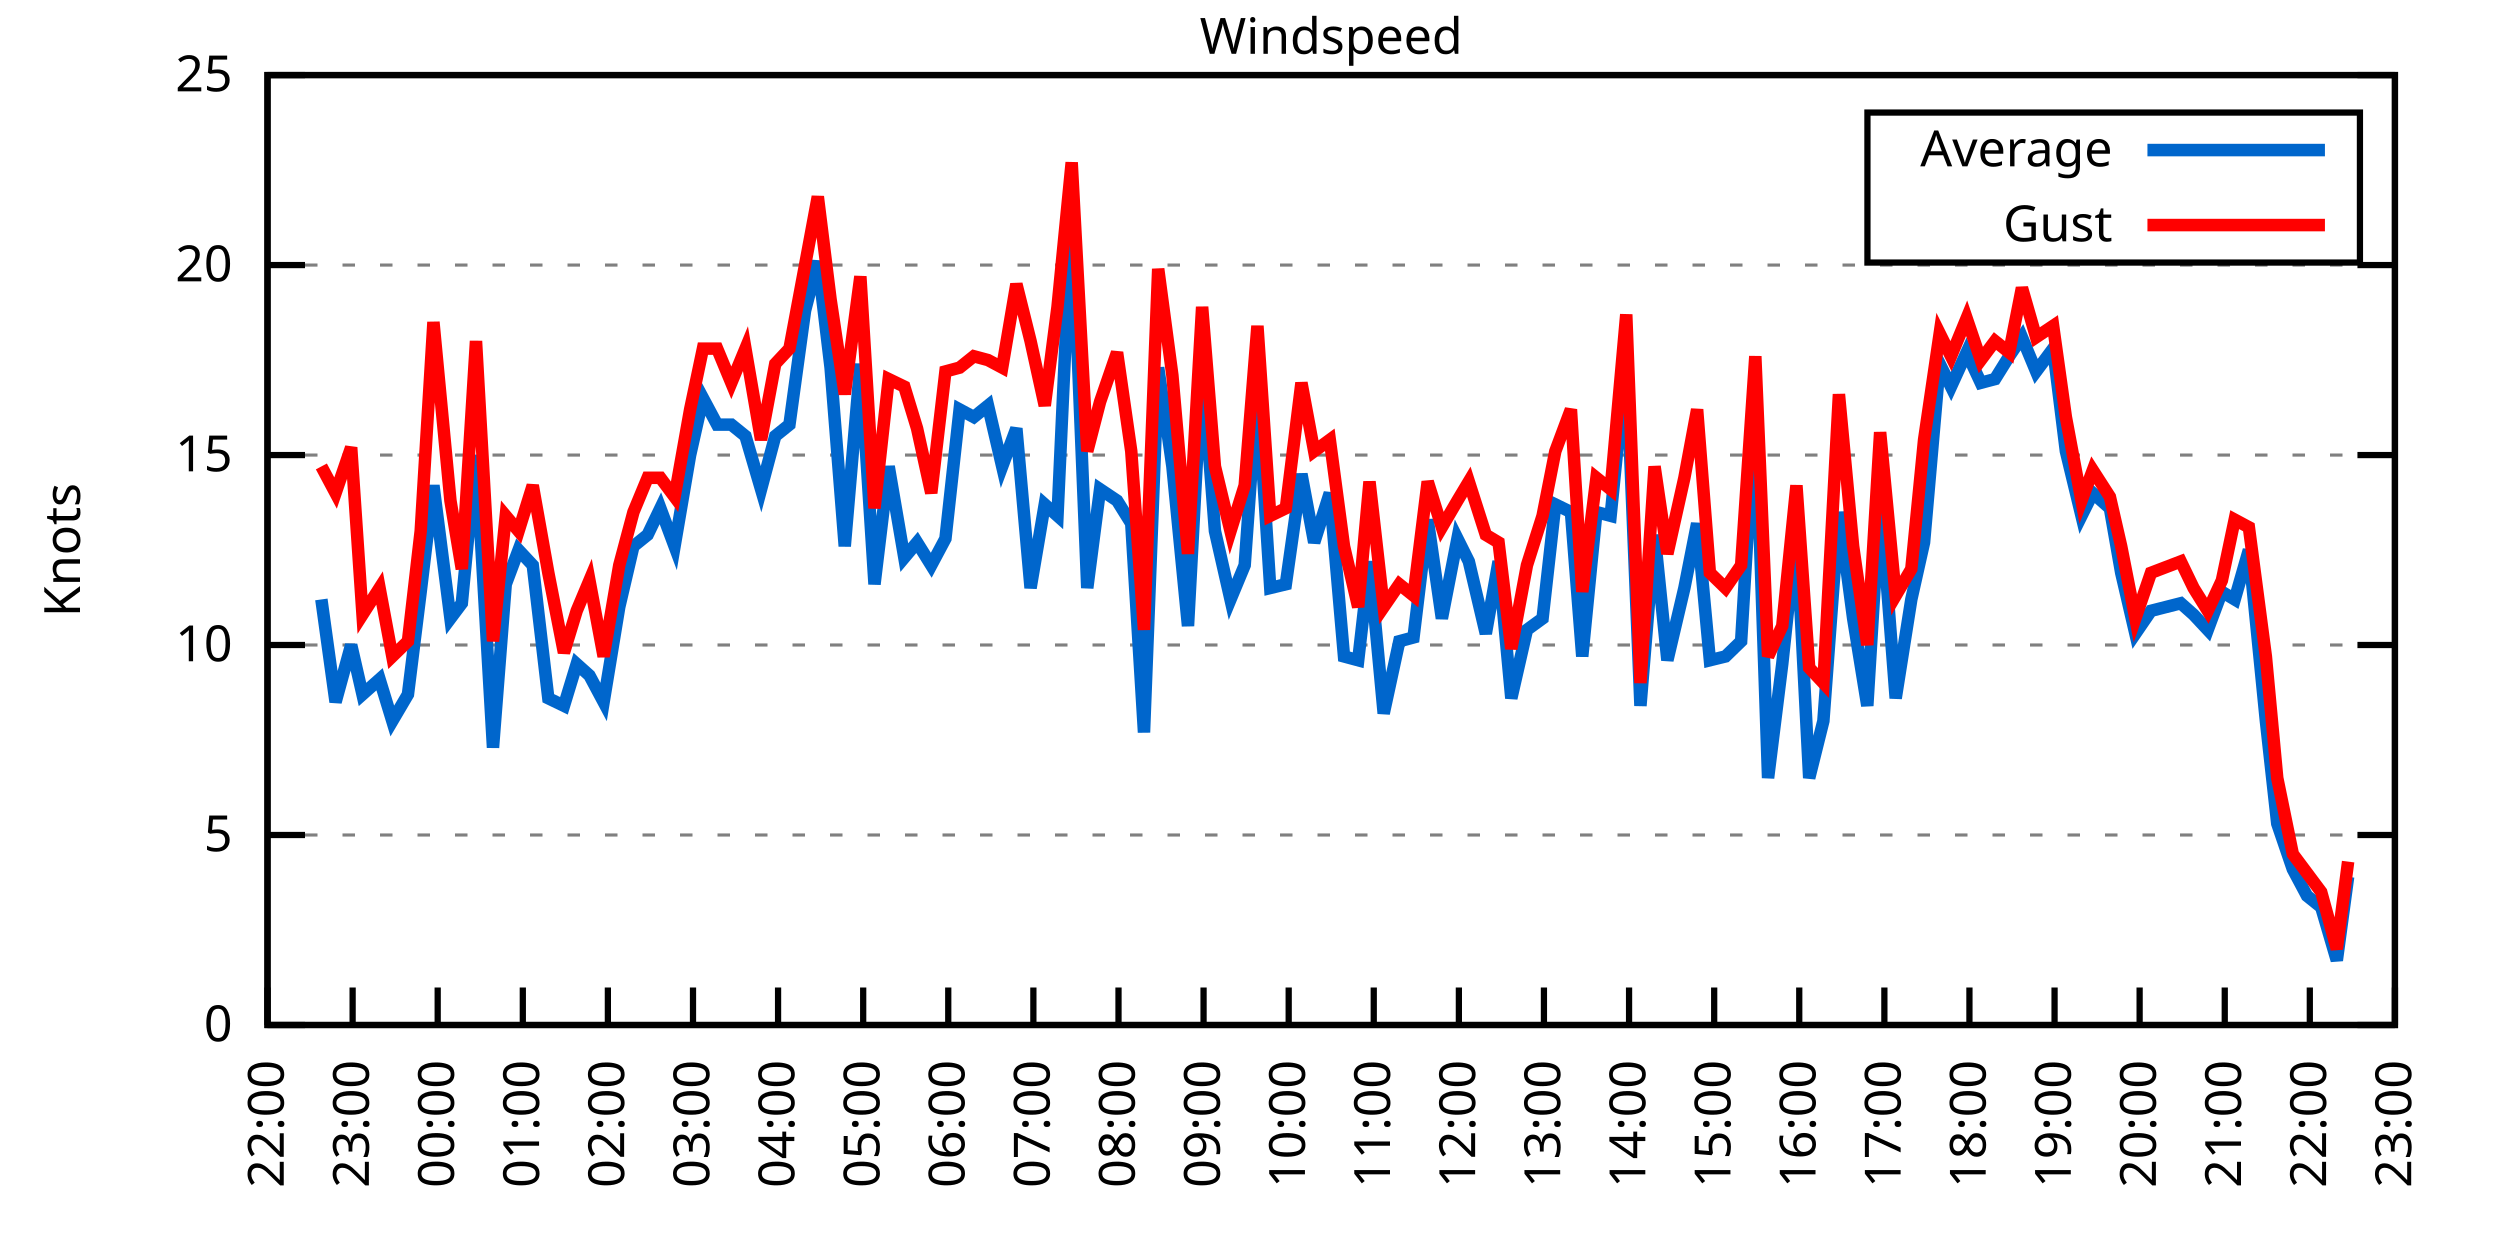
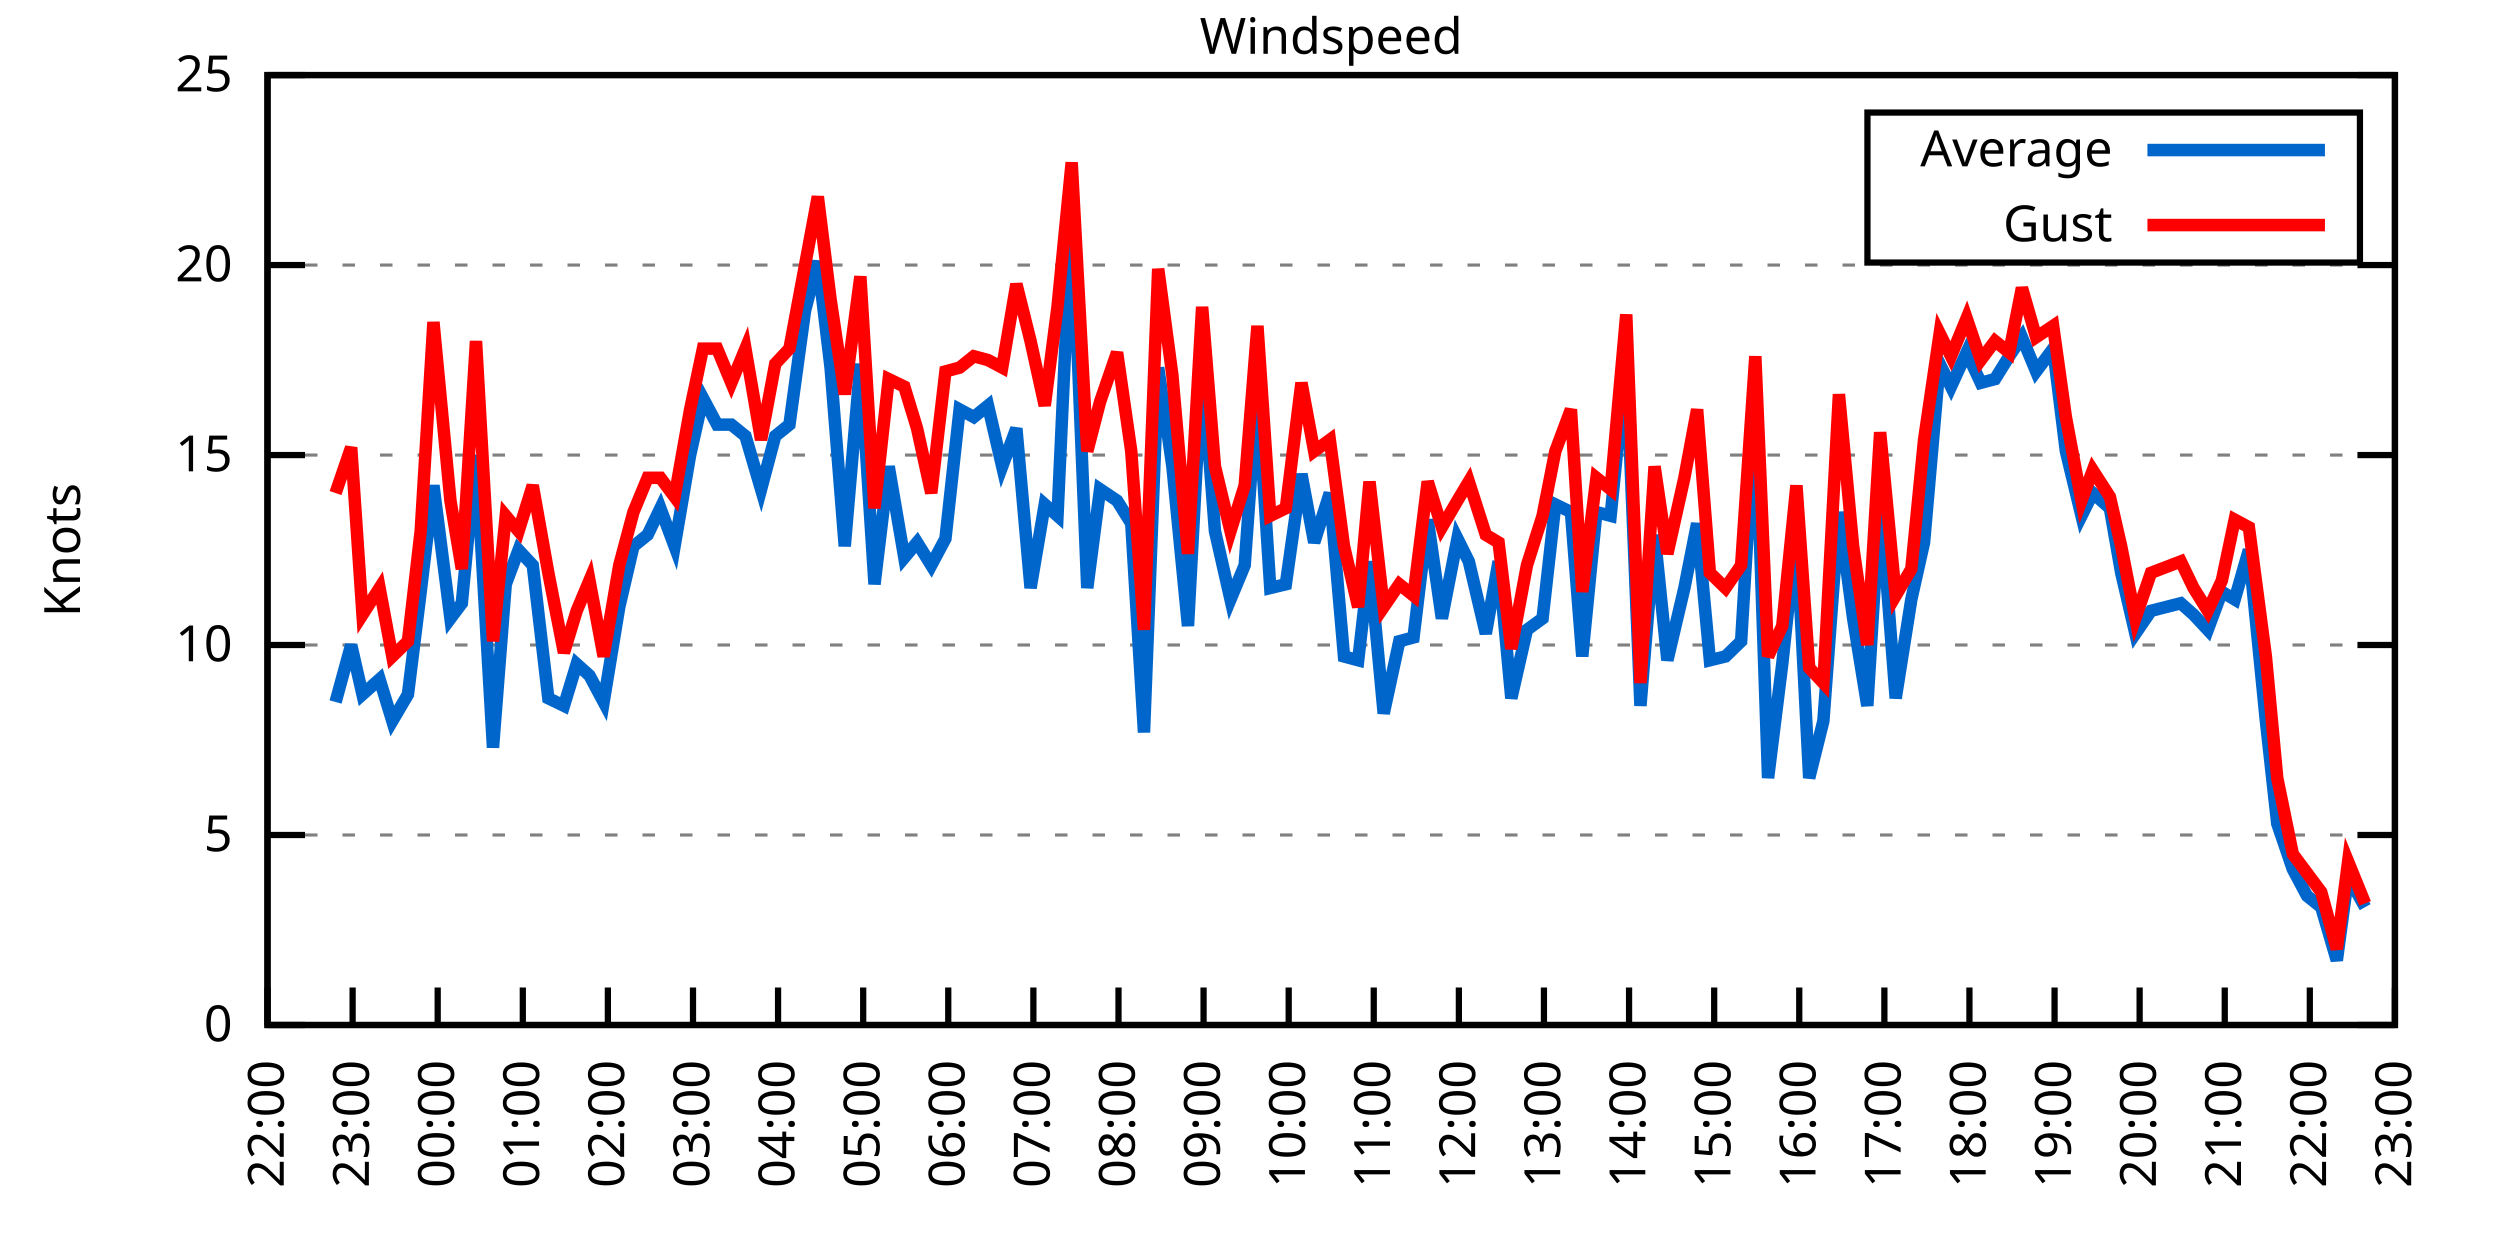
<svg xmlns="http://www.w3.org/2000/svg" xmlns:xlink="http://www.w3.org/1999/xlink" width="400" height="200" viewBox="0 0 400 200">
  <g id="gnuplot_canvas">
    <rect x="0" y="0" width="400" height="200" fill="none" />
    <defs>
      <circle id="gpDot" r="0.5" stroke-width="0.5" stroke="currentColor" />
      <path id="gpPt0" stroke-width="0.333" stroke="currentColor" d="M-1,0 h2 M0,-1 v2" />
      <path id="gpPt1" stroke-width="0.333" stroke="currentColor" d="M-1,-1 L1,1 M1,-1 L-1,1" />
      <path id="gpPt2" stroke-width="0.333" stroke="currentColor" d="M-1,0 L1,0 M0,-1 L0,1 M-1,-1 L1,1 M-1,1 L1,-1" />
      <rect id="gpPt3" stroke-width="0.333" stroke="currentColor" x="-1" y="-1" width="2" height="2" />
      <rect id="gpPt4" stroke-width="0.333" stroke="currentColor" fill="currentColor" x="-1" y="-1" width="2" height="2" />
      <circle id="gpPt5" stroke-width="0.333" stroke="currentColor" cx="0" cy="0" r="1" />
      <use xlink:href="#gpPt5" id="gpPt6" fill="currentColor" stroke="none" />
      <path id="gpPt7" stroke-width="0.333" stroke="currentColor" d="M0,-1.33 L-1.33,0.67 L1.33,0.67 z" />
      <use xlink:href="#gpPt7" id="gpPt8" fill="currentColor" stroke="none" />
      <use xlink:href="#gpPt7" id="gpPt9" stroke="currentColor" transform="rotate(180)" />
      <use xlink:href="#gpPt9" id="gpPt10" fill="currentColor" stroke="none" />
      <use xlink:href="#gpPt3" id="gpPt11" stroke="currentColor" transform="rotate(45)" />
      <use xlink:href="#gpPt11" id="gpPt12" fill="currentColor" stroke="none" />
      <path id="gpPt13" stroke-width="0.333" stroke="currentColor" d="M0,1.330 L1.265,0.411 L0.782,-1.067 L-0.782,-1.076 L-1.265,0.411 z" />
      <use xlink:href="#gpPt13" id="gpPt14" fill="currentColor" stroke="none" />
      <filter id="textbox" filterUnits="objectBoundingBox" x="0" y="0" height="1" width="1">
        <feFlood flood-color="white" flood-opacity="1" result="bgnd" />
        <feComposite in="SourceGraphic" in2="bgnd" operator="atop" />
      </filter>
      <filter id="greybox" filterUnits="objectBoundingBox" x="0" y="0" height="1" width="1">
        <feFlood flood-color="lightgrey" flood-opacity="1" result="grey" />
        <feComposite in="SourceGraphic" in2="grey" operator="atop" />
      </filter>
    </defs>
    <g fill="none" color="white" stroke="currentColor" stroke-width="1.00" stroke-linecap="butt" stroke-linejoin="miter">
</g>
    <g fill="none" color="black" stroke="currentColor" stroke-width="1.00" stroke-linecap="butt" stroke-linejoin="miter">
      <g stroke="none" shape-rendering="crispEdges">
        <polygon fill="rgb(255, 255, 255)" points="42.80,164.00 383.18,164.00 383.18,12.02 42.80,12.02 " />
      </g>
    </g>
    <g fill="none" color="black" stroke="currentColor" stroke-width="1.00" stroke-linecap="butt" stroke-linejoin="miter">
</g>
    <g fill="none" color="black" stroke="black" stroke-width="0.50" stroke-linecap="butt" stroke-linejoin="miter">
</g>
    <g fill="none" color="gray" stroke="currentColor" stroke-width="0.50" stroke-linecap="butt" stroke-linejoin="miter">
      <path stroke="gray" stroke-dasharray="2,4" class="gridline" d="M42.80,164.00 L383.19,164.00  " />
    </g>
    <g fill="none" color="gray" stroke="gray" stroke-width="1.00" stroke-linecap="butt" stroke-linejoin="miter">
</g>
    <g fill="none" color="black" stroke="currentColor" stroke-width="1.00" stroke-linecap="butt" stroke-linejoin="miter">
      <path stroke="black" d="M42.80,164.00 L48.80,164.00 M383.19,164.00 L377.19,164.00  " />
      <g transform="translate(37.20,166.60)" stroke="none" fill="black" font-family="Sans" font-size="8.00" text-anchor="end">
        <text>
          <tspan font-family="Sans"> 0</tspan>
        </text>
      </g>
    </g>
    <g fill="none" color="black" stroke="currentColor" stroke-width="1.00" stroke-linecap="butt" stroke-linejoin="miter">
</g>
    <g fill="none" color="black" stroke="black" stroke-width="0.50" stroke-linecap="butt" stroke-linejoin="miter">
</g>
    <g fill="none" color="gray" stroke="currentColor" stroke-width="0.50" stroke-linecap="butt" stroke-linejoin="miter">
      <path stroke="gray" stroke-dasharray="2,4" class="gridline" d="M42.80,133.60 L383.19,133.60  " />
    </g>
    <g fill="none" color="gray" stroke="gray" stroke-width="1.00" stroke-linecap="butt" stroke-linejoin="miter">
</g>
    <g fill="none" color="black" stroke="currentColor" stroke-width="1.00" stroke-linecap="butt" stroke-linejoin="miter">
      <path stroke="black" d="M42.80,133.60 L48.80,133.60 M383.19,133.60 L377.19,133.60  " />
      <g transform="translate(37.20,136.20)" stroke="none" fill="black" font-family="Sans" font-size="8.00" text-anchor="end">
        <text>
          <tspan font-family="Sans"> 5</tspan>
        </text>
      </g>
    </g>
    <g fill="none" color="black" stroke="currentColor" stroke-width="1.00" stroke-linecap="butt" stroke-linejoin="miter">
</g>
    <g fill="none" color="black" stroke="black" stroke-width="0.50" stroke-linecap="butt" stroke-linejoin="miter">
</g>
    <g fill="none" color="gray" stroke="currentColor" stroke-width="0.50" stroke-linecap="butt" stroke-linejoin="miter">
      <path stroke="gray" stroke-dasharray="2,4" class="gridline" d="M42.80,103.20 L383.19,103.20  " />
    </g>
    <g fill="none" color="gray" stroke="gray" stroke-width="1.00" stroke-linecap="butt" stroke-linejoin="miter">
</g>
    <g fill="none" color="black" stroke="currentColor" stroke-width="1.00" stroke-linecap="butt" stroke-linejoin="miter">
      <path stroke="black" d="M42.80,103.20 L48.80,103.20 M383.19,103.20 L377.19,103.20  " />
      <g transform="translate(37.20,105.80)" stroke="none" fill="black" font-family="Sans" font-size="8.00" text-anchor="end">
        <text>
          <tspan font-family="Sans"> 10</tspan>
        </text>
      </g>
    </g>
    <g fill="none" color="black" stroke="currentColor" stroke-width="1.00" stroke-linecap="butt" stroke-linejoin="miter">
</g>
    <g fill="none" color="black" stroke="black" stroke-width="0.50" stroke-linecap="butt" stroke-linejoin="miter">
</g>
    <g fill="none" color="gray" stroke="currentColor" stroke-width="0.50" stroke-linecap="butt" stroke-linejoin="miter">
      <path stroke="gray" stroke-dasharray="2,4" class="gridline" d="M42.80,72.81 L383.19,72.81  " />
    </g>
    <g fill="none" color="gray" stroke="gray" stroke-width="1.00" stroke-linecap="butt" stroke-linejoin="miter">
</g>
    <g fill="none" color="black" stroke="currentColor" stroke-width="1.00" stroke-linecap="butt" stroke-linejoin="miter">
      <path stroke="black" d="M42.80,72.81 L48.80,72.81 M383.19,72.81 L377.19,72.81  " />
      <g transform="translate(37.20,75.41)" stroke="none" fill="black" font-family="Sans" font-size="8.00" text-anchor="end">
        <text>
          <tspan font-family="Sans"> 15</tspan>
        </text>
      </g>
    </g>
    <g fill="none" color="black" stroke="currentColor" stroke-width="1.00" stroke-linecap="butt" stroke-linejoin="miter">
</g>
    <g fill="none" color="black" stroke="black" stroke-width="0.50" stroke-linecap="butt" stroke-linejoin="miter">
</g>
    <g fill="none" color="gray" stroke="currentColor" stroke-width="0.50" stroke-linecap="butt" stroke-linejoin="miter">
      <path stroke="gray" stroke-dasharray="2,4" class="gridline" d="M42.80,42.41 L383.19,42.41  " />
    </g>
    <g fill="none" color="gray" stroke="gray" stroke-width="1.00" stroke-linecap="butt" stroke-linejoin="miter">
</g>
    <g fill="none" color="black" stroke="currentColor" stroke-width="1.00" stroke-linecap="butt" stroke-linejoin="miter">
      <path stroke="black" d="M42.80,42.41 L48.80,42.41 M383.19,42.41 L377.19,42.41  " />
      <g transform="translate(37.20,45.01)" stroke="none" fill="black" font-family="Sans" font-size="8.00" text-anchor="end">
        <text>
          <tspan font-family="Sans"> 20</tspan>
        </text>
      </g>
    </g>
    <g fill="none" color="black" stroke="currentColor" stroke-width="1.00" stroke-linecap="butt" stroke-linejoin="miter">
</g>
    <g fill="none" color="black" stroke="black" stroke-width="0.50" stroke-linecap="butt" stroke-linejoin="miter">
</g>
    <g fill="none" color="gray" stroke="currentColor" stroke-width="0.50" stroke-linecap="butt" stroke-linejoin="miter">
      <path stroke="gray" stroke-dasharray="2,4" class="gridline" d="M42.80,12.01 L383.19,12.01  " />
    </g>
    <g fill="none" color="gray" stroke="gray" stroke-width="1.00" stroke-linecap="butt" stroke-linejoin="miter">
</g>
    <g fill="none" color="black" stroke="currentColor" stroke-width="1.00" stroke-linecap="butt" stroke-linejoin="miter">
      <path stroke="black" d="M42.80,12.01 L48.80,12.01 M383.19,12.01 L377.19,12.01  " />
      <g transform="translate(37.20,14.61)" stroke="none" fill="black" font-family="Sans" font-size="8.00" text-anchor="end">
        <text>
          <tspan font-family="Sans"> 25</tspan>
        </text>
      </g>
    </g>
    <g fill="none" color="black" stroke="currentColor" stroke-width="1.00" stroke-linecap="butt" stroke-linejoin="miter">
      <path stroke="black" d="M42.80,164.00 L42.80,158.00  " />
      <g transform="translate(45.40,169.60) rotate(270.00)" stroke="none" fill="black" font-family="Sans" font-size="8.00" text-anchor="end">
        <text>
          <tspan font-family="Sans">22:00</tspan>
        </text>
      </g>
    </g>
    <g fill="none" color="black" stroke="currentColor" stroke-width="1.00" stroke-linecap="butt" stroke-linejoin="miter">
      <path stroke="black" d="M56.42,164.00 L56.42,158.00  " />
      <g transform="translate(59.02,169.60) rotate(270.00)" stroke="none" fill="black" font-family="Sans" font-size="8.00" text-anchor="end">
        <text>
          <tspan font-family="Sans">23:00</tspan>
        </text>
      </g>
    </g>
    <g fill="none" color="black" stroke="currentColor" stroke-width="1.00" stroke-linecap="butt" stroke-linejoin="miter">
      <path stroke="black" d="M70.03,164.00 L70.03,158.00  " />
      <g transform="translate(72.63,169.60) rotate(270.00)" stroke="none" fill="black" font-family="Sans" font-size="8.00" text-anchor="end">
        <text>
          <tspan font-family="Sans">00:00</tspan>
        </text>
      </g>
    </g>
    <g fill="none" color="black" stroke="currentColor" stroke-width="1.00" stroke-linecap="butt" stroke-linejoin="miter">
      <path stroke="black" d="M83.65,164.00 L83.65,158.00  " />
      <g transform="translate(86.25,169.60) rotate(270.00)" stroke="none" fill="black" font-family="Sans" font-size="8.00" text-anchor="end">
        <text>
          <tspan font-family="Sans">01:00</tspan>
        </text>
      </g>
    </g>
    <g fill="none" color="black" stroke="currentColor" stroke-width="1.00" stroke-linecap="butt" stroke-linejoin="miter">
      <path stroke="black" d="M97.26,164.00 L97.26,158.00  " />
      <g transform="translate(99.86,169.60) rotate(270.00)" stroke="none" fill="black" font-family="Sans" font-size="8.00" text-anchor="end">
        <text>
          <tspan font-family="Sans">02:00</tspan>
        </text>
      </g>
    </g>
    <g fill="none" color="black" stroke="currentColor" stroke-width="1.00" stroke-linecap="butt" stroke-linejoin="miter">
      <path stroke="black" d="M110.88,164.00 L110.88,158.00  " />
      <g transform="translate(113.48,169.60) rotate(270.00)" stroke="none" fill="black" font-family="Sans" font-size="8.00" text-anchor="end">
        <text>
          <tspan font-family="Sans">03:00</tspan>
        </text>
      </g>
    </g>
    <g fill="none" color="black" stroke="currentColor" stroke-width="1.00" stroke-linecap="butt" stroke-linejoin="miter">
      <path stroke="black" d="M124.49,164.00 L124.49,158.00  " />
      <g transform="translate(127.09,169.60) rotate(270.00)" stroke="none" fill="black" font-family="Sans" font-size="8.00" text-anchor="end">
        <text>
          <tspan font-family="Sans">04:00</tspan>
        </text>
      </g>
    </g>
    <g fill="none" color="black" stroke="currentColor" stroke-width="1.00" stroke-linecap="butt" stroke-linejoin="miter">
      <path stroke="black" d="M138.11,164.00 L138.11,158.00  " />
      <g transform="translate(140.71,169.60) rotate(270.00)" stroke="none" fill="black" font-family="Sans" font-size="8.00" text-anchor="end">
        <text>
          <tspan font-family="Sans">05:00</tspan>
        </text>
      </g>
    </g>
    <g fill="none" color="black" stroke="currentColor" stroke-width="1.00" stroke-linecap="butt" stroke-linejoin="miter">
      <path stroke="black" d="M151.72,164.00 L151.72,158.00  " />
      <g transform="translate(154.32,169.60) rotate(270.00)" stroke="none" fill="black" font-family="Sans" font-size="8.00" text-anchor="end">
        <text>
          <tspan font-family="Sans">06:00</tspan>
        </text>
      </g>
    </g>
    <g fill="none" color="black" stroke="currentColor" stroke-width="1.00" stroke-linecap="butt" stroke-linejoin="miter">
      <path stroke="black" d="M165.34,164.00 L165.34,158.00  " />
      <g transform="translate(167.94,169.60) rotate(270.00)" stroke="none" fill="black" font-family="Sans" font-size="8.00" text-anchor="end">
        <text>
          <tspan font-family="Sans">07:00</tspan>
        </text>
      </g>
    </g>
    <g fill="none" color="black" stroke="currentColor" stroke-width="1.00" stroke-linecap="butt" stroke-linejoin="miter">
      <path stroke="black" d="M178.96,164.00 L178.96,158.00  " />
      <g transform="translate(181.56,169.60) rotate(270.00)" stroke="none" fill="black" font-family="Sans" font-size="8.00" text-anchor="end">
        <text>
          <tspan font-family="Sans">08:00</tspan>
        </text>
      </g>
    </g>
    <g fill="none" color="black" stroke="currentColor" stroke-width="1.00" stroke-linecap="butt" stroke-linejoin="miter">
      <path stroke="black" d="M192.57,164.00 L192.57,158.00  " />
      <g transform="translate(195.17,169.60) rotate(270.00)" stroke="none" fill="black" font-family="Sans" font-size="8.00" text-anchor="end">
        <text>
          <tspan font-family="Sans">09:00</tspan>
        </text>
      </g>
    </g>
    <g fill="none" color="black" stroke="currentColor" stroke-width="1.00" stroke-linecap="butt" stroke-linejoin="miter">
      <path stroke="black" d="M206.19,164.00 L206.19,158.00  " />
      <g transform="translate(208.79,169.60) rotate(270.00)" stroke="none" fill="black" font-family="Sans" font-size="8.00" text-anchor="end">
        <text>
          <tspan font-family="Sans">10:00</tspan>
        </text>
      </g>
    </g>
    <g fill="none" color="black" stroke="currentColor" stroke-width="1.00" stroke-linecap="butt" stroke-linejoin="miter">
      <path stroke="black" d="M219.80,164.00 L219.80,158.00  " />
      <g transform="translate(222.40,169.60) rotate(270.00)" stroke="none" fill="black" font-family="Sans" font-size="8.00" text-anchor="end">
        <text>
          <tspan font-family="Sans">11:00</tspan>
        </text>
      </g>
    </g>
    <g fill="none" color="black" stroke="currentColor" stroke-width="1.00" stroke-linecap="butt" stroke-linejoin="miter">
      <path stroke="black" d="M233.42,164.00 L233.42,158.00  " />
      <g transform="translate(236.02,169.60) rotate(270.00)" stroke="none" fill="black" font-family="Sans" font-size="8.00" text-anchor="end">
        <text>
          <tspan font-family="Sans">12:00</tspan>
        </text>
      </g>
    </g>
    <g fill="none" color="black" stroke="currentColor" stroke-width="1.00" stroke-linecap="butt" stroke-linejoin="miter">
      <path stroke="black" d="M247.03,164.00 L247.03,158.00  " />
      <g transform="translate(249.63,169.60) rotate(270.00)" stroke="none" fill="black" font-family="Sans" font-size="8.00" text-anchor="end">
        <text>
          <tspan font-family="Sans">13:00</tspan>
        </text>
      </g>
    </g>
    <g fill="none" color="black" stroke="currentColor" stroke-width="1.00" stroke-linecap="butt" stroke-linejoin="miter">
      <path stroke="black" d="M260.65,164.00 L260.65,158.00  " />
      <g transform="translate(263.25,169.60) rotate(270.00)" stroke="none" fill="black" font-family="Sans" font-size="8.00" text-anchor="end">
        <text>
          <tspan font-family="Sans">14:00</tspan>
        </text>
      </g>
    </g>
    <g fill="none" color="black" stroke="currentColor" stroke-width="1.00" stroke-linecap="butt" stroke-linejoin="miter">
      <path stroke="black" d="M274.27,164.00 L274.27,158.00  " />
      <g transform="translate(276.87,169.60) rotate(270.00)" stroke="none" fill="black" font-family="Sans" font-size="8.00" text-anchor="end">
        <text>
          <tspan font-family="Sans">15:00</tspan>
        </text>
      </g>
    </g>
    <g fill="none" color="black" stroke="currentColor" stroke-width="1.00" stroke-linecap="butt" stroke-linejoin="miter">
      <path stroke="black" d="M287.88,164.00 L287.88,158.00  " />
      <g transform="translate(290.48,169.60) rotate(270.00)" stroke="none" fill="black" font-family="Sans" font-size="8.00" text-anchor="end">
        <text>
          <tspan font-family="Sans">16:00</tspan>
        </text>
      </g>
    </g>
    <g fill="none" color="black" stroke="currentColor" stroke-width="1.00" stroke-linecap="butt" stroke-linejoin="miter">
      <path stroke="black" d="M301.50,164.00 L301.50,158.00  " />
      <g transform="translate(304.10,169.60) rotate(270.00)" stroke="none" fill="black" font-family="Sans" font-size="8.00" text-anchor="end">
        <text>
          <tspan font-family="Sans">17:00</tspan>
        </text>
      </g>
    </g>
    <g fill="none" color="black" stroke="currentColor" stroke-width="1.00" stroke-linecap="butt" stroke-linejoin="miter">
      <path stroke="black" d="M315.11,164.00 L315.11,158.00  " />
      <g transform="translate(317.71,169.60) rotate(270.00)" stroke="none" fill="black" font-family="Sans" font-size="8.00" text-anchor="end">
        <text>
          <tspan font-family="Sans">18:00</tspan>
        </text>
      </g>
    </g>
    <g fill="none" color="black" stroke="currentColor" stroke-width="1.00" stroke-linecap="butt" stroke-linejoin="miter">
      <path stroke="black" d="M328.73,164.00 L328.73,158.00  " />
      <g transform="translate(331.33,169.60) rotate(270.00)" stroke="none" fill="black" font-family="Sans" font-size="8.00" text-anchor="end">
        <text>
          <tspan font-family="Sans">19:00</tspan>
        </text>
      </g>
    </g>
    <g fill="none" color="black" stroke="currentColor" stroke-width="1.00" stroke-linecap="butt" stroke-linejoin="miter">
      <path stroke="black" d="M342.34,164.00 L342.34,158.00  " />
      <g transform="translate(344.94,169.60) rotate(270.00)" stroke="none" fill="black" font-family="Sans" font-size="8.00" text-anchor="end">
        <text>
          <tspan font-family="Sans">20:00</tspan>
        </text>
      </g>
    </g>
    <g fill="none" color="black" stroke="currentColor" stroke-width="1.00" stroke-linecap="butt" stroke-linejoin="miter">
      <path stroke="black" d="M355.96,164.00 L355.96,158.00  " />
      <g transform="translate(358.56,169.60) rotate(270.00)" stroke="none" fill="black" font-family="Sans" font-size="8.00" text-anchor="end">
        <text>
          <tspan font-family="Sans">21:00</tspan>
        </text>
      </g>
    </g>
    <g fill="none" color="black" stroke="currentColor" stroke-width="1.00" stroke-linecap="butt" stroke-linejoin="miter">
      <path stroke="black" d="M369.57,164.00 L369.57,158.00  " />
      <g transform="translate(372.17,169.60) rotate(270.00)" stroke="none" fill="black" font-family="Sans" font-size="8.00" text-anchor="end">
        <text>
          <tspan font-family="Sans">22:00</tspan>
        </text>
      </g>
    </g>
    <g fill="none" color="black" stroke="currentColor" stroke-width="1.00" stroke-linecap="butt" stroke-linejoin="miter">
      <path stroke="black" d="M383.19,164.00 L383.19,158.00  " />
      <g transform="translate(385.79,169.60) rotate(270.00)" stroke="none" fill="black" font-family="Sans" font-size="8.00" text-anchor="end">
        <text>
          <tspan font-family="Sans">23:00</tspan>
        </text>
      </g>
    </g>
    <g fill="none" color="black" stroke="currentColor" stroke-width="1.00" stroke-linecap="butt" stroke-linejoin="miter">
</g>
    <g fill="none" color="black" stroke="currentColor" stroke-width="1.00" stroke-linecap="butt" stroke-linejoin="miter">
      <path stroke="black" d="M42.80,12.01 L42.80,164.00 L383.19,164.00 L383.19,12.01 L42.80,12.01 Z  " />
    </g>
    <g fill="none" color="black" stroke="currentColor" stroke-width="1.00" stroke-linecap="butt" stroke-linejoin="miter">
</g>
    <g fill="none" color="black" stroke="currentColor" stroke-width="1.00" stroke-linecap="butt" stroke-linejoin="miter">
      <path stroke="black" d="M298.79,42.01 L298.79,18.01 L377.59,18.01 L377.59,42.01 L298.79,42.01 Z  " />
    </g>
    <g id="Windspeed_plot_1">
      <g fill="none" color="white" stroke="black" stroke-width="2.00" stroke-linecap="butt" stroke-linejoin="miter">
</g>
      <g fill="none" color="black" stroke="currentColor" stroke-width="2.00" stroke-linecap="butt" stroke-linejoin="miter">
        <g transform="translate(337.99,26.61)" stroke="none" fill="black" font-family="Sans" font-size="8.00" text-anchor="end">
          <text>
            <tspan font-family="Sans">Average</tspan>
          </text>
        </g>
      </g>
      <g fill="none" color="black" stroke="currentColor" stroke-width="2.00" stroke-linecap="butt" stroke-linejoin="miter">
-         <path stroke="rgb(  0, 102, 204)" d="M343.59,24.01 L371.99,24.01 M51.42,95.91 L53.69,112.32 L56.19,103.20 L58.00,111.11 L60.73,108.68 L62.77,115.36   L65.27,111.11 L67.31,94.69 L69.35,77.67 L72.07,98.95 L73.89,96.52 L76.16,72.81 L78.88,119.62 L80.92,93.48   L82.97,88.00 L85.24,90.44 L87.73,111.72 L90.23,112.93 L92.27,106.24 L94.31,108.07 L96.58,112.32 L99.08,97.12   L101.35,87.40 L103.62,85.57 L105.66,81.32 L107.93,87.40 L110.42,72.81 L112.47,63.69 L114.74,67.94 L117.01,67.94   L119.27,69.77 L121.77,78.28 L124.04,69.77 L126.31,67.94 L128.81,49.70 L130.85,41.80 L132.89,58.82 L135.16,87.40   L137.66,58.21 L139.92,93.48 L142.19,74.63 L144.69,89.22 L146.73,86.79 L149.00,90.44 L151.27,86.18 L153.54,65.51   L155.81,66.73 L158.08,64.90 L160.35,74.63 L162.62,68.55 L164.89,94.08 L167.16,80.71 L169.20,82.53 L171.47,33.29   L173.96,94.08 L176.01,78.28 L178.73,80.10 L181.00,83.75 L183.04,117.19 L185.31,58.82 L187.58,74.63 L190.08,100.16   L192.34,58.21 L194.39,84.97 L196.88,95.91 L199.15,90.44 L201.19,61.86 L203.24,94.08 L205.73,93.48 L208.23,75.85   L210.27,86.79 L212.77,78.89 L215.04,105.03 L217.31,105.64 L219.12,89.83 L221.39,114.15 L223.89,102.60 L226.16,101.99   L228.43,83.14 L230.70,98.95 L233.19,86.18 L235.01,89.83 L237.73,101.38 L239.77,89.83 L241.81,111.72 L244.31,100.77   L246.81,98.95 L248.85,80.71 L251.35,81.93 L253.16,105.03 L255.43,81.93 L257.70,82.53 L260.20,57.61 L262.47,112.93   L264.73,85.57 L266.78,105.64 L269.50,94.08 L271.54,83.75 L273.58,105.64 L276.08,105.03 L278.58,102.60 L280.85,64.90   L282.89,124.48 L285.16,106.24 L287.43,84.97 L289.47,124.48 L291.74,115.36 L294.23,81.93 L296.50,98.95 L298.77,112.93   L300.82,79.49 L303.31,111.72 L305.81,95.91 L307.85,86.79 L310.35,58.21 L312.16,61.86 L314.66,56.39 L316.93,61.25   L319.20,60.65 L321.47,57.00 L323.51,53.96 L325.78,59.43 L328.50,55.78 L330.54,72.20 L333.04,82.53 L334.85,78.89   L337.58,81.32 L339.39,91.65 L341.66,101.38 L344.16,97.73 L348.92,96.52 L350.97,98.34 L353.24,100.77 L355.50,94.69   L357.55,95.91 L359.82,88.00 L362.54,115.36 L364.36,131.78 L366.85,139.07 L369.12,143.33 L371.39,145.15 L373.89,153.66   L375.70,140.29  " />
+         <path stroke="rgb(  0, 102, 204)" d="M343.59,24.01 L371.99,24.01 M53.69,112.32 L56.19,103.20 L58.00,111.11 L60.73,108.68 L62.77,115.36 L65.27,111.11   L67.31,94.69 L69.35,77.67 L72.07,98.95 L73.89,96.52 L76.16,72.81 L78.88,119.62 L80.92,93.48 L82.97,88.00   L85.24,90.44 L87.73,111.72 L90.23,112.93 L92.27,106.24 L94.31,108.07 L96.58,112.32 L99.08,97.12 L101.35,87.40   L103.62,85.57 L105.66,81.32 L107.93,87.40 L110.42,72.81 L112.47,63.69 L114.74,67.94 L117.01,67.94 L119.27,69.77   L121.77,78.28 L124.04,69.77 L126.31,67.94 L128.81,49.70 L130.85,41.80 L132.89,58.82 L135.16,87.40 L137.66,58.21   L139.92,93.48 L142.19,74.63 L144.69,89.22 L146.73,86.79 L149.00,90.44 L151.27,86.18 L153.54,65.51 L155.81,66.73   L158.08,64.90 L160.35,74.63 L162.62,68.55 L164.89,94.08 L167.16,80.71 L169.20,82.53 L171.47,33.29 L173.96,94.08   L176.01,78.28 L178.73,80.10 L181.00,83.75 L183.04,117.19 L185.31,58.82 L187.58,74.63 L190.08,100.16 L192.34,58.21   L194.39,84.97 L196.88,95.91 L199.15,90.44 L201.19,61.86 L203.24,94.08 L205.73,93.48 L208.23,75.85 L210.27,86.79   L212.77,78.89 L215.04,105.03 L217.31,105.64 L219.12,89.83 L221.39,114.15 L223.89,102.60 L226.16,101.99 L228.43,83.14   L230.70,98.95 L233.19,86.18 L235.01,89.83 L237.73,101.38 L239.77,89.83 L241.81,111.72 L244.31,100.77 L246.81,98.95   L248.85,80.71 L251.35,81.93 L253.16,105.03 L255.43,81.93 L257.70,82.53 L260.20,57.61 L262.47,112.93 L264.73,85.57   L266.78,105.64 L269.50,94.08 L271.54,83.75 L273.58,105.64 L276.08,105.03 L278.58,102.60 L280.85,64.90 L282.89,124.48   L285.16,106.24 L287.43,84.97 L289.47,124.48 L291.74,115.36 L294.23,81.93 L296.50,98.95 L298.77,112.93 L300.82,79.49   L303.31,111.72 L305.81,95.91 L307.85,86.79 L310.35,58.21 L312.16,61.86 L314.66,56.39 L316.93,61.25 L319.20,60.65   L321.47,57.00 L323.51,53.96 L325.78,59.43 L328.50,55.78 L330.54,72.20 L333.04,82.53 L334.85,78.89 L337.58,81.32   L339.39,91.65 L341.66,101.38 L344.16,97.73 L348.92,96.52 L350.97,98.34 L353.24,100.77 L355.50,94.69 L357.55,95.91   L359.82,88.00 L362.54,115.36 L364.36,131.78 L366.85,139.07 L369.12,143.33 L371.39,145.15 L373.89,153.66 L375.70,140.29   L378.42,145.15  " />
      </g>
    </g>
    <g id="Windspeed_plot_2">
      <g fill="none" color="black" stroke="currentColor" stroke-width="2.00" stroke-linecap="butt" stroke-linejoin="miter">
        <g transform="translate(337.99,38.61)" stroke="none" fill="black" font-family="Sans" font-size="8.00" text-anchor="end">
          <text>
            <tspan font-family="Sans">Gust</tspan>
          </text>
        </g>
      </g>
      <g fill="none" color="black" stroke="currentColor" stroke-width="2.00" stroke-linecap="butt" stroke-linejoin="miter">
-         <path stroke="rgb(255,   0,   0)" d="M343.59,36.01 L371.99,36.01 M51.42,74.63 L53.69,78.89 L56.19,71.59 L58.00,98.34 L60.73,94.08 L62.77,105.03   L65.27,102.60 L67.31,84.97 L69.35,51.53 L72.07,80.10 L73.89,91.04 L76.16,54.57 L78.88,102.60 L80.92,82.53   L82.97,84.97 L85.24,77.67 L87.73,91.65 L90.23,104.42 L92.27,97.73 L94.31,92.87 L96.58,105.03 L99.08,90.44   L101.35,81.93 L103.62,76.45 L105.66,76.45 L107.93,79.49 L110.42,65.51 L112.47,55.78 L114.74,55.78 L117.01,61.25   L119.27,55.78 L121.77,70.37 L124.04,58.21 L126.31,55.78 L128.81,42.41 L130.85,31.46 L132.89,47.88 L135.16,63.08   L137.66,44.23 L139.92,81.32 L142.19,60.65 L144.69,61.86 L146.73,68.55 L149.00,78.89 L151.27,59.43 L153.54,58.82   L155.81,57.00 L158.08,57.61 L160.35,58.82 L162.62,45.45 L164.89,54.57 L167.16,64.90 L169.20,49.10 L171.47,25.99   L173.96,72.20 L176.01,64.29 L178.73,56.39 L181.00,72.20 L183.04,100.77 L185.31,43.02 L187.58,60.04 L190.08,88.61   L192.34,49.10 L194.39,74.63 L196.88,84.97 L199.15,77.67 L201.19,52.14 L203.24,82.53 L205.73,81.32 L208.23,61.25   L210.27,72.20 L212.77,70.37 L215.04,87.40 L217.31,97.12 L219.12,77.06 L221.39,97.12 L223.89,93.48 L226.16,95.30   L228.43,77.06 L230.70,84.36 L233.19,80.10 L235.01,77.06 L237.73,85.57 L239.77,86.79 L241.81,103.81 L244.31,90.44   L246.81,82.53 L248.85,72.20 L251.35,65.51 L253.16,94.69 L255.43,76.45 L257.70,78.28 L260.20,50.31 L262.47,109.28   L264.73,74.63 L266.78,88.61 L269.50,76.45 L271.54,65.51 L273.58,91.65 L276.08,94.08 L278.58,90.44 L280.85,57.00   L282.89,105.03 L285.16,100.16 L287.43,77.67 L289.47,106.85 L291.74,109.28 L294.23,63.08 L296.50,87.40 L298.77,103.20   L300.82,69.16 L303.31,95.30 L305.81,91.04 L307.85,70.37 L310.35,53.35 L312.16,57.00 L314.66,50.92 L316.93,57.61   L319.20,54.57 L321.47,56.39 L323.51,46.06 L325.78,53.96 L328.50,52.14 L330.54,66.73 L333.04,80.10 L334.85,75.24   L337.58,79.49 L339.39,87.40 L341.66,98.95 L344.16,91.65 L348.92,89.83 L350.97,94.08 L353.24,97.73 L355.50,92.87   L357.55,83.14 L359.82,84.36 L362.54,105.03 L364.36,124.48 L366.85,136.64 L369.12,139.68 L371.39,142.72 L373.89,151.84   L375.70,137.86  " />
+         <path stroke="rgb(255,   0,   0)" d="M343.59,36.01 L371.99,36.01 M53.69,78.89 L56.19,71.59 L58.00,98.34 L60.73,94.08 L62.77,105.03 L65.27,102.60   L67.31,84.97 L69.35,51.53 L72.07,80.10 L73.89,91.04 L76.16,54.57 L78.88,102.60 L80.92,82.53 L82.97,84.97   L85.24,77.67 L87.73,91.65 L90.23,104.42 L92.27,97.73 L94.31,92.87 L96.58,105.03 L99.08,90.44 L101.35,81.93   L103.62,76.45 L105.66,76.45 L107.93,79.49 L110.42,65.51 L112.47,55.78 L114.74,55.78 L117.01,61.25 L119.27,55.78   L121.77,70.37 L124.04,58.21 L126.31,55.78 L128.81,42.41 L130.85,31.46 L132.89,47.88 L135.16,63.08 L137.66,44.23   L139.92,81.32 L142.19,60.65 L144.69,61.86 L146.73,68.55 L149.00,78.89 L151.27,59.43 L153.54,58.82 L155.81,57.00   L158.08,57.61 L160.35,58.82 L162.62,45.45 L164.89,54.57 L167.16,64.90 L169.20,49.10 L171.47,25.99 L173.96,72.20   L176.01,64.29 L178.73,56.39 L181.00,72.20 L183.04,100.77 L185.31,43.02 L187.58,60.04 L190.08,88.61 L192.34,49.10   L194.39,74.63 L196.88,84.97 L199.15,77.67 L201.19,52.14 L203.24,82.53 L205.73,81.32 L208.23,61.25 L210.27,72.20   L212.77,70.37 L215.04,87.40 L217.31,97.12 L219.12,77.06 L221.39,97.12 L223.89,93.48 L226.16,95.30 L228.43,77.06   L230.70,84.36 L233.19,80.10 L235.01,77.06 L237.73,85.57 L239.77,86.79 L241.81,103.81 L244.31,90.44 L246.81,82.53   L248.85,72.20 L251.35,65.51 L253.16,94.69 L255.43,76.45 L257.70,78.28 L260.20,50.31 L262.47,109.28 L264.73,74.63   L266.78,88.61 L269.50,76.45 L271.54,65.51 L273.58,91.65 L276.08,94.08 L278.58,90.44 L280.85,57.00 L282.89,105.03   L285.16,100.16 L287.43,77.67 L289.47,106.85 L291.74,109.28 L294.23,63.08 L296.50,87.40 L298.77,103.20 L300.82,69.16   L303.31,95.30 L305.81,91.04 L307.85,70.37 L310.35,53.35 L312.16,57.00 L314.66,50.92 L316.93,57.61 L319.20,54.57   L321.47,56.39 L323.51,46.06 L325.78,53.96 L328.50,52.14 L330.54,66.73 L333.04,80.10 L334.85,75.24 L337.58,79.49   L339.39,87.40 L341.66,98.95 L344.16,91.65 L348.92,89.83 L350.97,94.08 L353.24,97.73 L355.50,92.87 L357.55,83.14   L359.82,84.36 L362.54,105.03 L364.36,124.48 L366.85,136.64 L369.12,139.68 L371.39,142.72 L373.89,151.84 L375.70,137.86   L378.42,144.55  " />
      </g>
    </g>
    <g fill="none" color="black" stroke="currentColor" stroke-width="2.00" stroke-linecap="butt" stroke-linejoin="miter">
</g>
    <g fill="none" color="black" stroke="black" stroke-width="1.00" stroke-linecap="butt" stroke-linejoin="miter">
</g>
    <g fill="none" color="black" stroke="currentColor" stroke-width="1.00" stroke-linecap="butt" stroke-linejoin="miter">
      <path stroke="black" d="M42.80,12.01 L42.80,164.00 L383.19,164.00 L383.19,12.01 L42.80,12.01 Z  " />
      <g transform="translate(12.80,88.01) rotate(270.00)" stroke="none" fill="black" font-family="Sans" font-size="8.00" text-anchor="middle">
        <text>
          <tspan font-family="Sans">Knots</tspan>
        </text>
      </g>
    </g>
    <g fill="none" color="black" stroke="currentColor" stroke-width="1.00" stroke-linecap="butt" stroke-linejoin="miter">
</g>
    <g fill="none" color="black" stroke="currentColor" stroke-width="1.00" stroke-linecap="butt" stroke-linejoin="miter">
      <g transform="translate(212.99,8.61)" stroke="none" fill="black" font-family="Sans" font-size="8.00" text-anchor="middle">
        <text>
          <tspan font-family="Sans">Windspeed</tspan>
        </text>
      </g>
    </g>
    <g fill="none" color="black" stroke="currentColor" stroke-width="1.00" stroke-linecap="butt" stroke-linejoin="miter">
</g>
  </g>
</svg>
